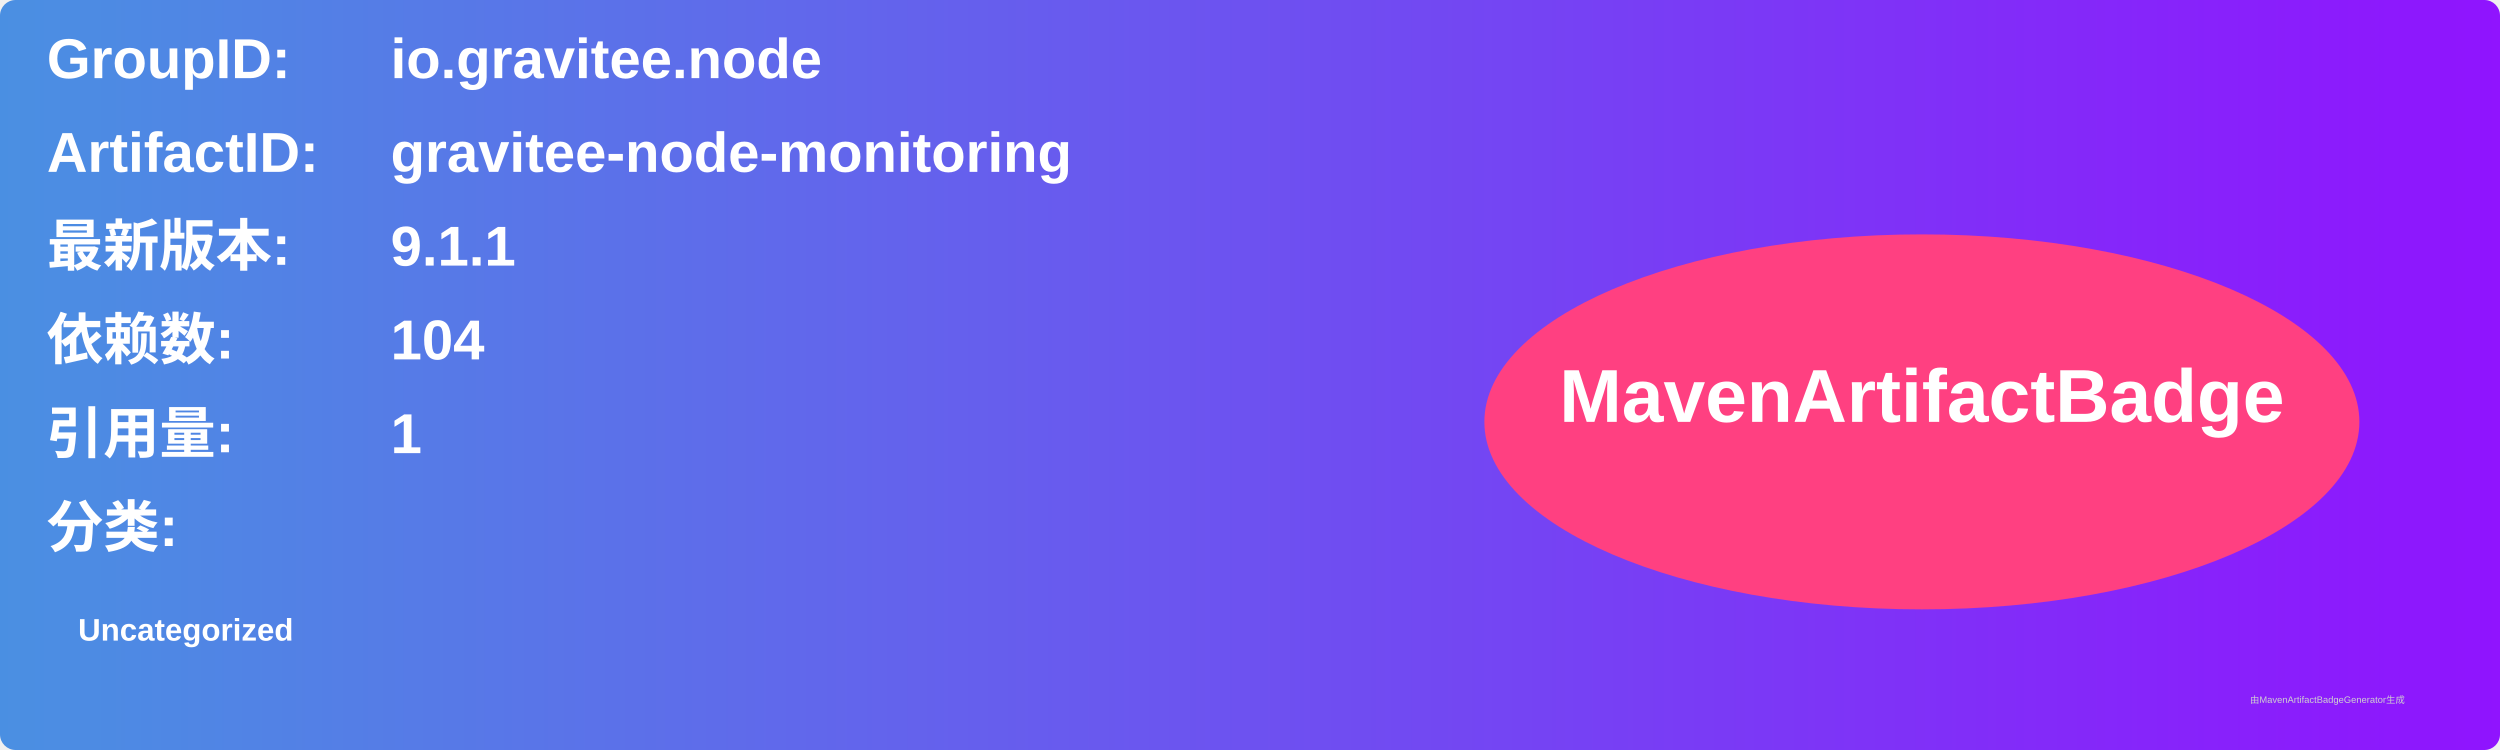
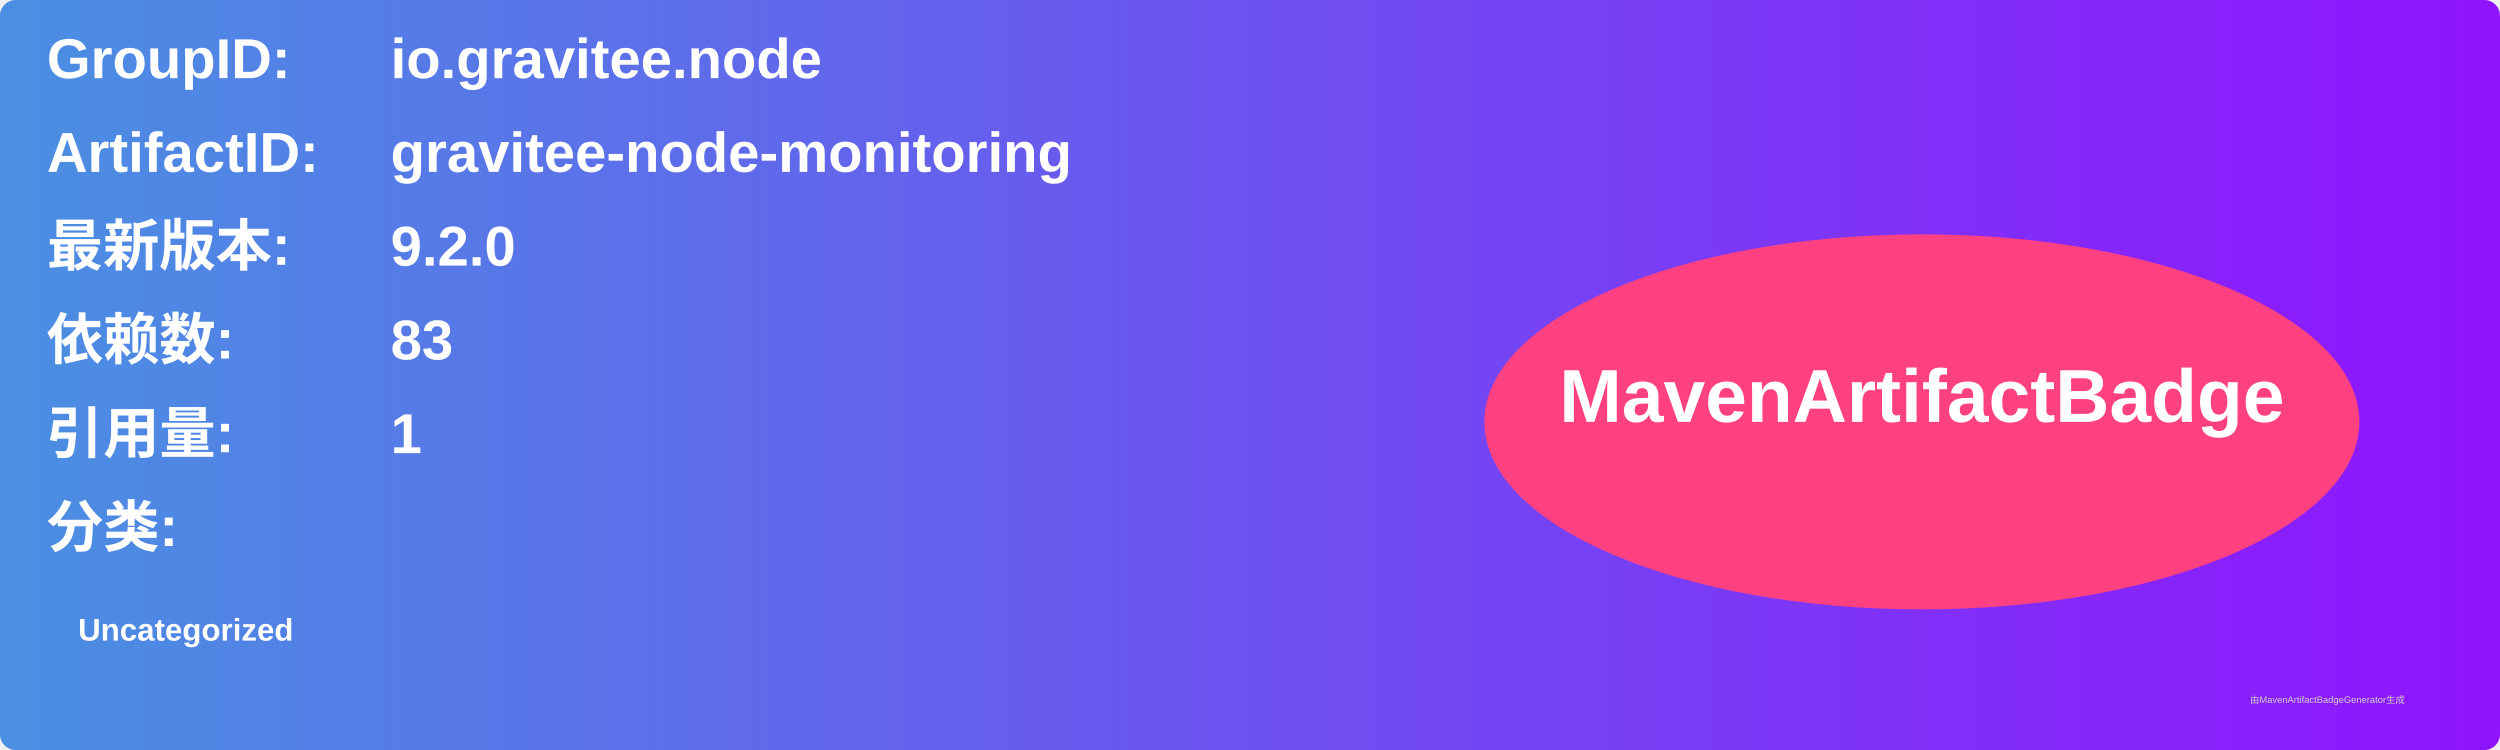
<svg xmlns="http://www.w3.org/2000/svg" width="800" height="240" viewBox="0 0 800 240">
  <linearGradient id="grad" x1="0%" y1="0%" x2="100%" y2="0%">
    <stop offset="0%" stop-color="#4a90e2" />
    <stop offset="100%" stop-color="#9013fe" />
  </linearGradient>
  <rect width="100%" height="100%" rx="5" ry="5" fill="url(#grad)" />
  <g transform="translate(15, 15)">
    <text x="0" y="10" font-family="Arial" font-size="18" fill="white" font-weight="bold" width="260">GroupID:</text>
    <text x="110" y="10" font-family="Arial" font-size="18" fill="white" font-weight="bold" width="460">io.gravitee.node</text>
    <text x="0" y="40" font-family="Arial" font-size="18" fill="white" font-weight="bold" width="260">ArtifactID:</text>
    <text x="110" y="40" font-family="Arial" font-size="18" fill="white" font-weight="bold" width="460">gravitee-node-monitoring</text>
    <text x="0" y="70" font-family="Arial" font-size="18" fill="white" font-weight="bold">最新版本:</text>
    <text x="110" y="70" font-family="Arial" font-size="18" fill="white" font-weight="bold">
-       <tspan font-weight="bold">9.1.1</tspan>
+       <tspan font-weight="bold">9.2.0</tspan>
    </text>
    <text x="0" y="100" font-family="Arial" font-size="18" fill="white" font-weight="bold">依赖数: </text>
    <text x="110" y="100" font-family="Arial" font-size="18" fill="white">
-       <tspan font-weight="bold">104</tspan>
+       <tspan font-weight="bold">83</tspan>
    </text>
    <text x="0" y="130" font-family="Arial" font-size="18" fill="white" font-weight="bold">引用量: </text>
    <text x="110" y="130" font-family="Arial" font-size="18" fill="white">
      <tspan font-weight="bold">1</tspan>
    </text>
    <text x="0" y="160" font-family="Arial" font-size="18" fill="white" font-weight="bold">分类:</text>
    <text x="10" y="190" font-family="Arial" font-size="10" fill="white">
      <tspan font-weight="bold">Uncategorized</tspan>
    </text>
    <ellipse cx="600" cy="120" rx="140" ry="60" fill="#ff4081" />
    <text x="600" y="120" text-anchor="middle" font-family="Arial" font-size="24" fill="white" font-weight="bold">MavenArtifactBadge</text>
  </g>
  <text x="720" y="225" font-family="Arial" font-size="3" fill="#d0d0d0">由MavenArtifactBadgeGenerator生成</text>
</svg>
